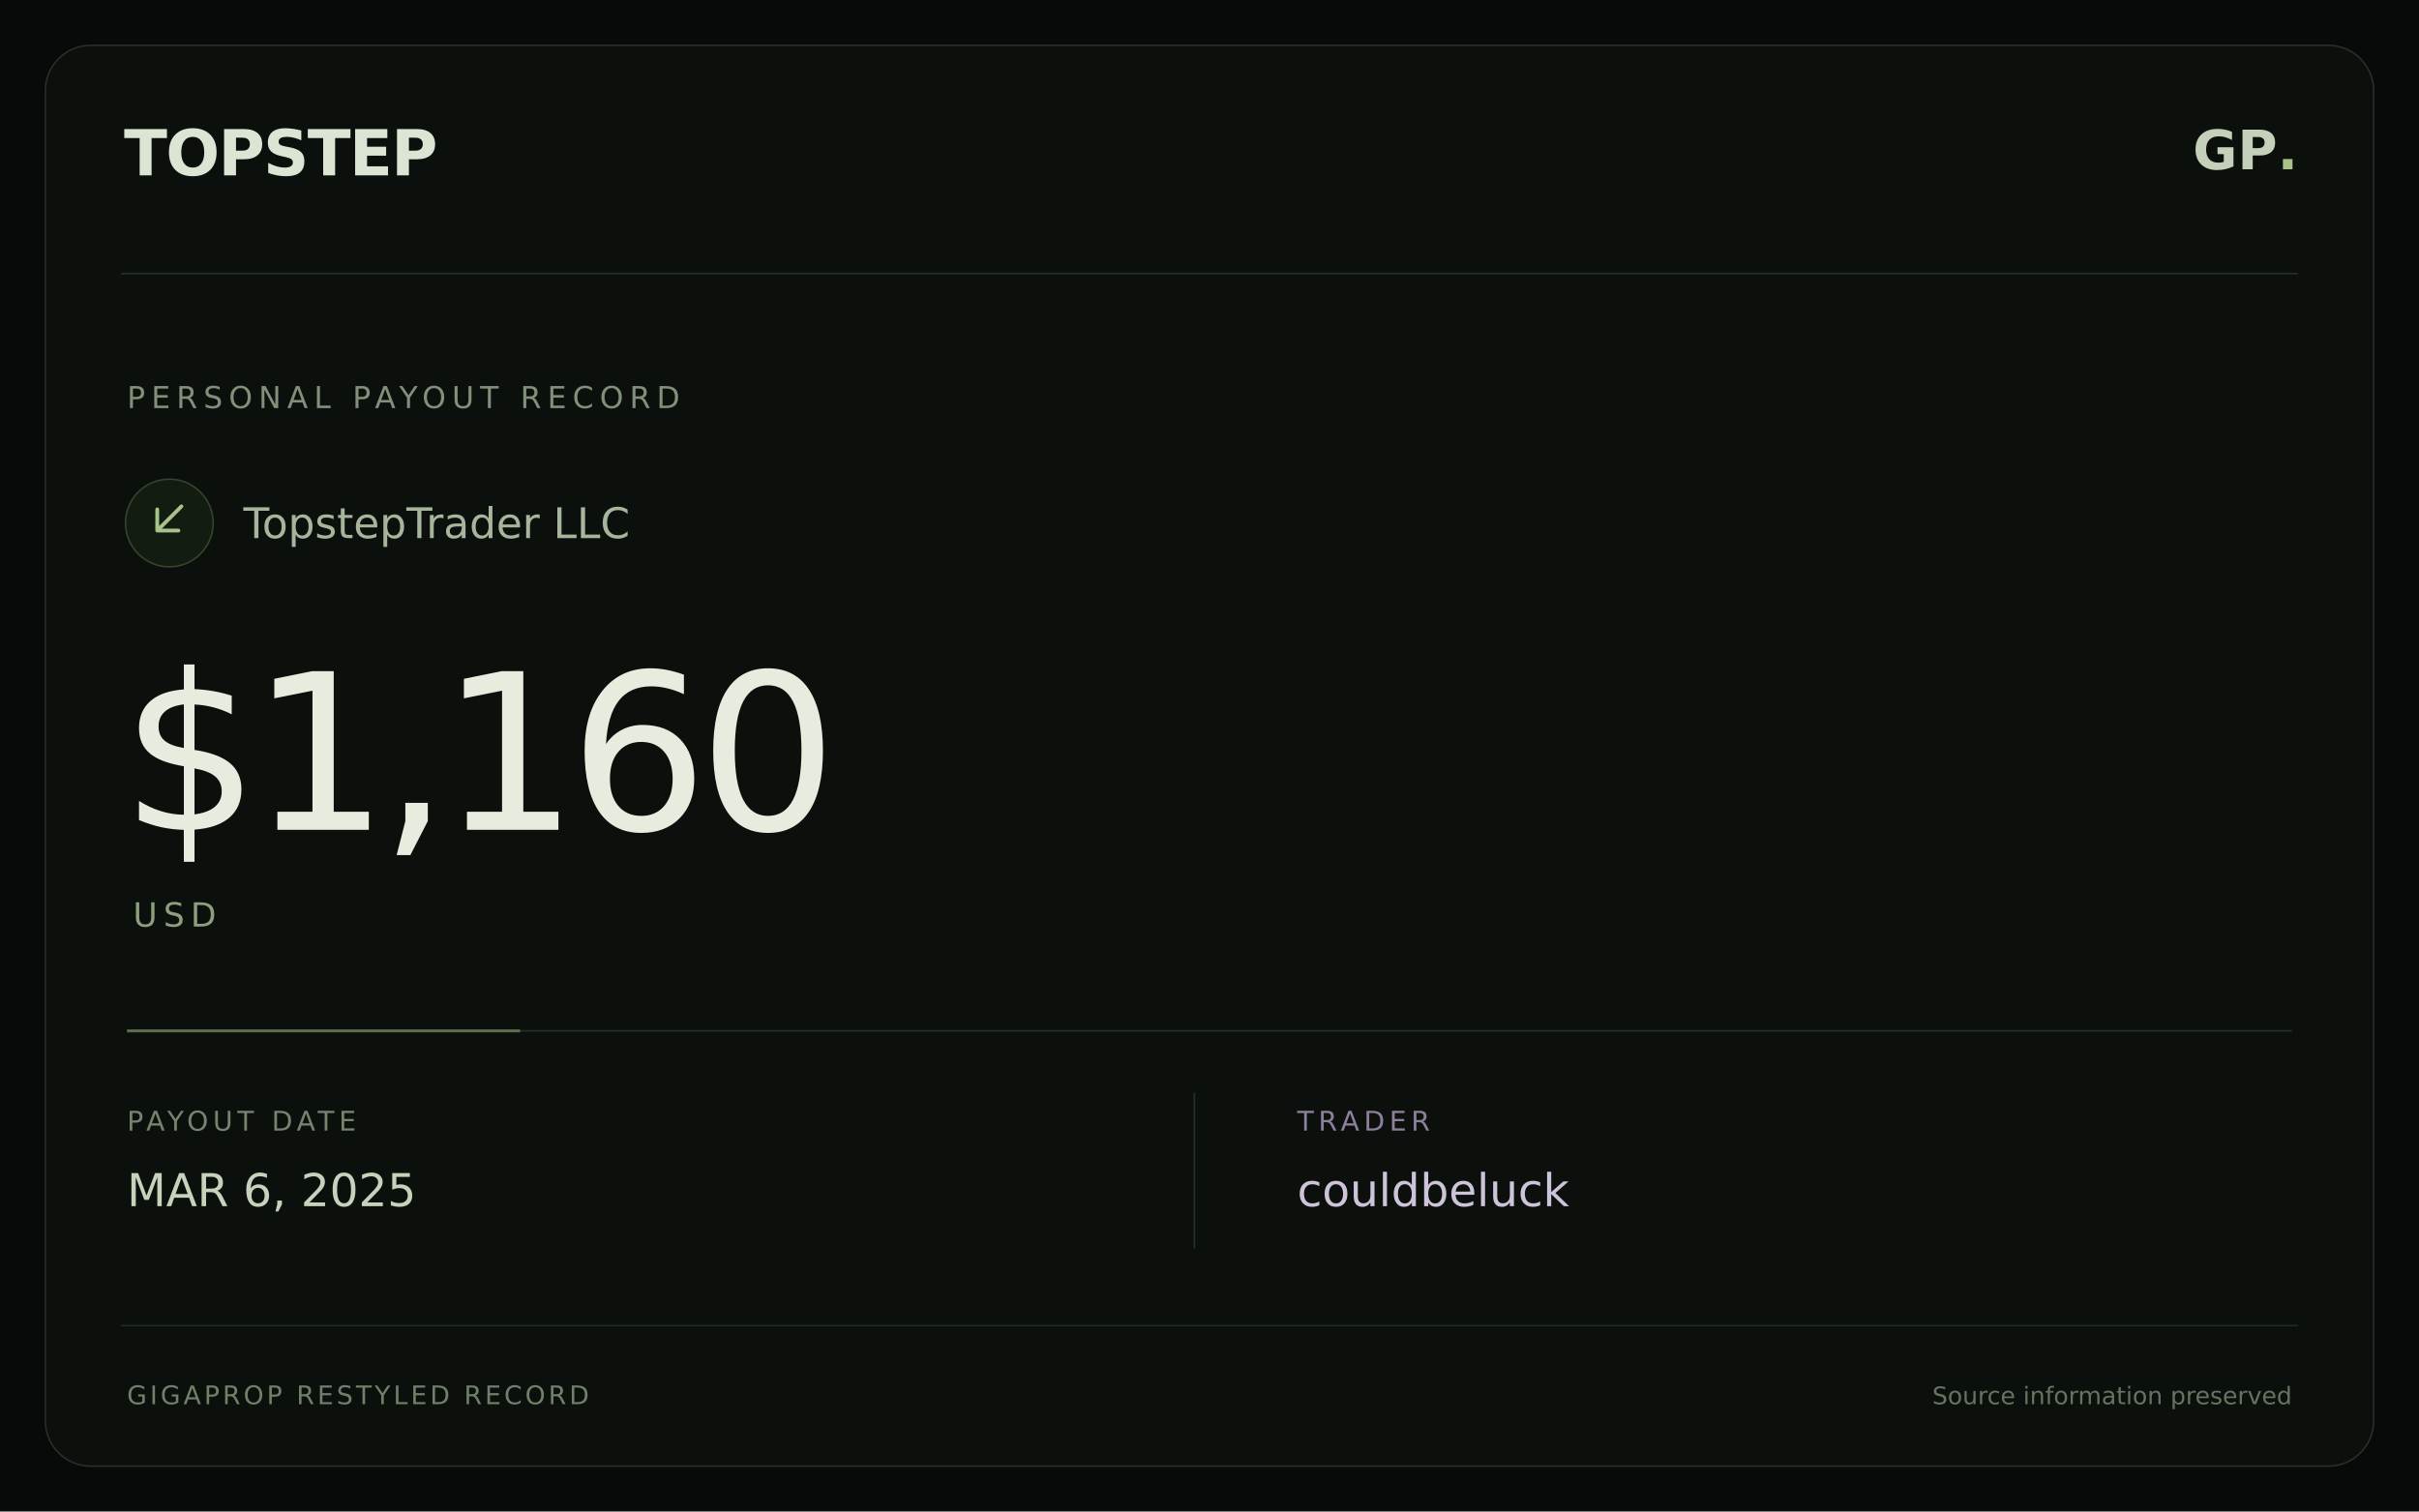
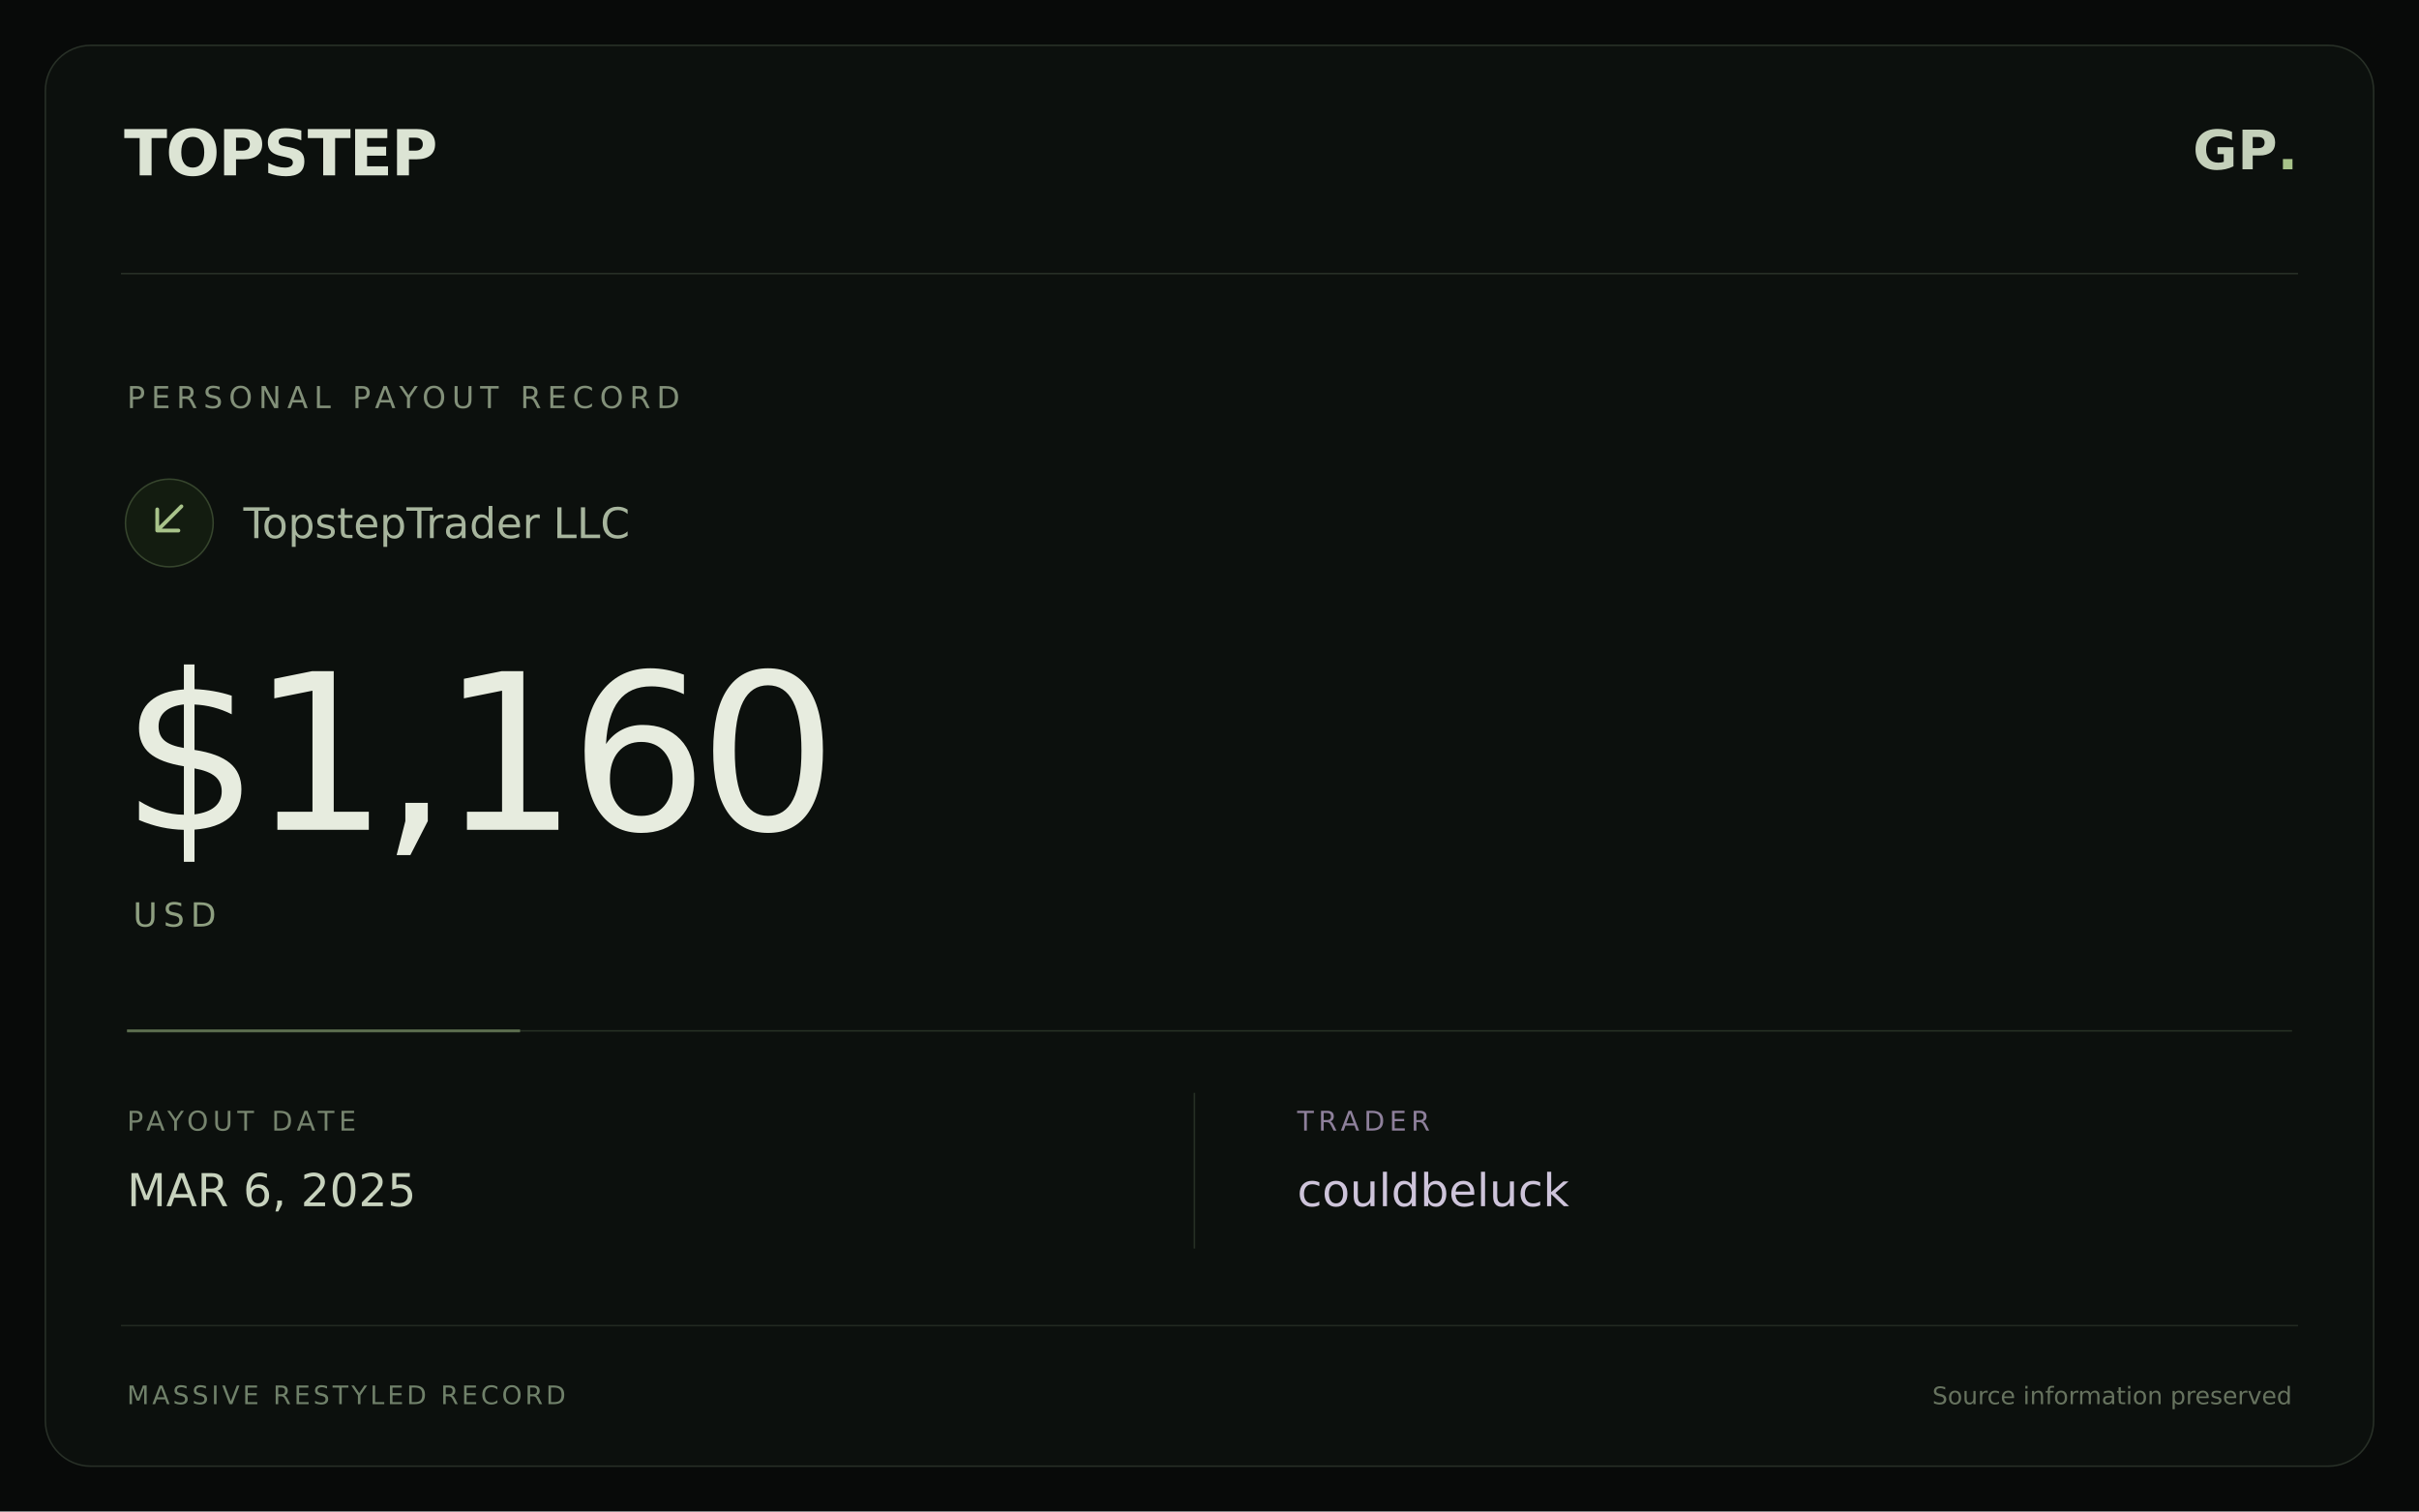
<svg xmlns="http://www.w3.org/2000/svg" width="1600" height="1000" viewBox="0 0 1600 1000">
  <rect width="1600" height="1000" fill="#080a09" />
  <rect x="30" y="30" width="1540" height="940" rx="30" fill="#0c100d" stroke="#283027" />
  <path d="M80 181H1520" stroke="#283027" />
  <text x="82" y="116" fill="#dce4d4" font-family="DejaVu Sans,sans-serif" font-size="42" font-weight="bold" letter-spacing="-1">TOPSTEP</text>
  <text x="1520" y="112" text-anchor="end" fill="#c4d0ba" font-family="DejaVu Sans,sans-serif" font-size="36" font-weight="bold">GP<tspan fill="#a8c38a">.</tspan>
  </text>
  <text x="84" y="270" fill="#829079" font-family="DejaVu Sans,sans-serif" font-size="20" letter-spacing="4">PERSONAL PAYOUT RECORD</text>
  <circle cx="112" cy="346" r="29" fill="#131c10" stroke="#36452d" />
  <path d="M120 335L104 351M104 337V351H118" stroke="#a8c38a" stroke-width="2.5" fill="none" stroke-linecap="round" stroke-linejoin="round" />
  <text x="161" y="356" fill="#a7b59d" font-family="DejaVu Sans,sans-serif" font-size="28">TopstepTrader LLC</text>
  <text x="80" y="549" fill="#e7ecdf" font-family="DejaVu Sans,sans-serif" font-size="144" font-weight="normal" letter-spacing="-6">$1,160</text>
  <text x="88" y="613" fill="#8e9f80" font-family="DejaVu Sans,sans-serif" font-size="22" letter-spacing="4">USD</text>
  <path d="M84 682H1516" stroke="#273024" />
  <path d="M84 682H344" stroke="#a8c38a" stroke-opacity=".45" stroke-width="2" />
  <text x="84" y="748" fill="#76846e" font-family="DejaVu Sans,sans-serif" font-size="18" letter-spacing="3">PAYOUT DATE</text>
  <text x="84" y="798" fill="#c7d2bd" font-family="DejaVu Sans,sans-serif" font-size="30">MAR 6, 2025</text>
  <path d="M790 723V826" stroke="#273024" />
  <text x="858" y="748" fill="#8e809b" font-family="DejaVu Sans,sans-serif" font-size="18" letter-spacing="3">TRADER</text>
  <text x="858" y="798" fill="#cec4da" font-family="DejaVu Sans,sans-serif" font-size="30">couldbeluck</text>
  <path d="M80 877H1520" stroke="#222a21" />
-   <text x="84" y="929" fill="#70816a" font-family="DejaVu Sans,sans-serif" font-size="17" letter-spacing="2">GIGAPROP RESTYLED RECORD</text>
+   <text x="84" y="929" fill="#70816a" font-family="DejaVu Sans,sans-serif" font-size="17" letter-spacing="2">MASSIVE RESTYLED RECORD</text>
  <text x="1516" y="929" text-anchor="end" fill="#67735f" font-family="DejaVu Sans,sans-serif" font-size="16">Source information preserved</text>
</svg>
